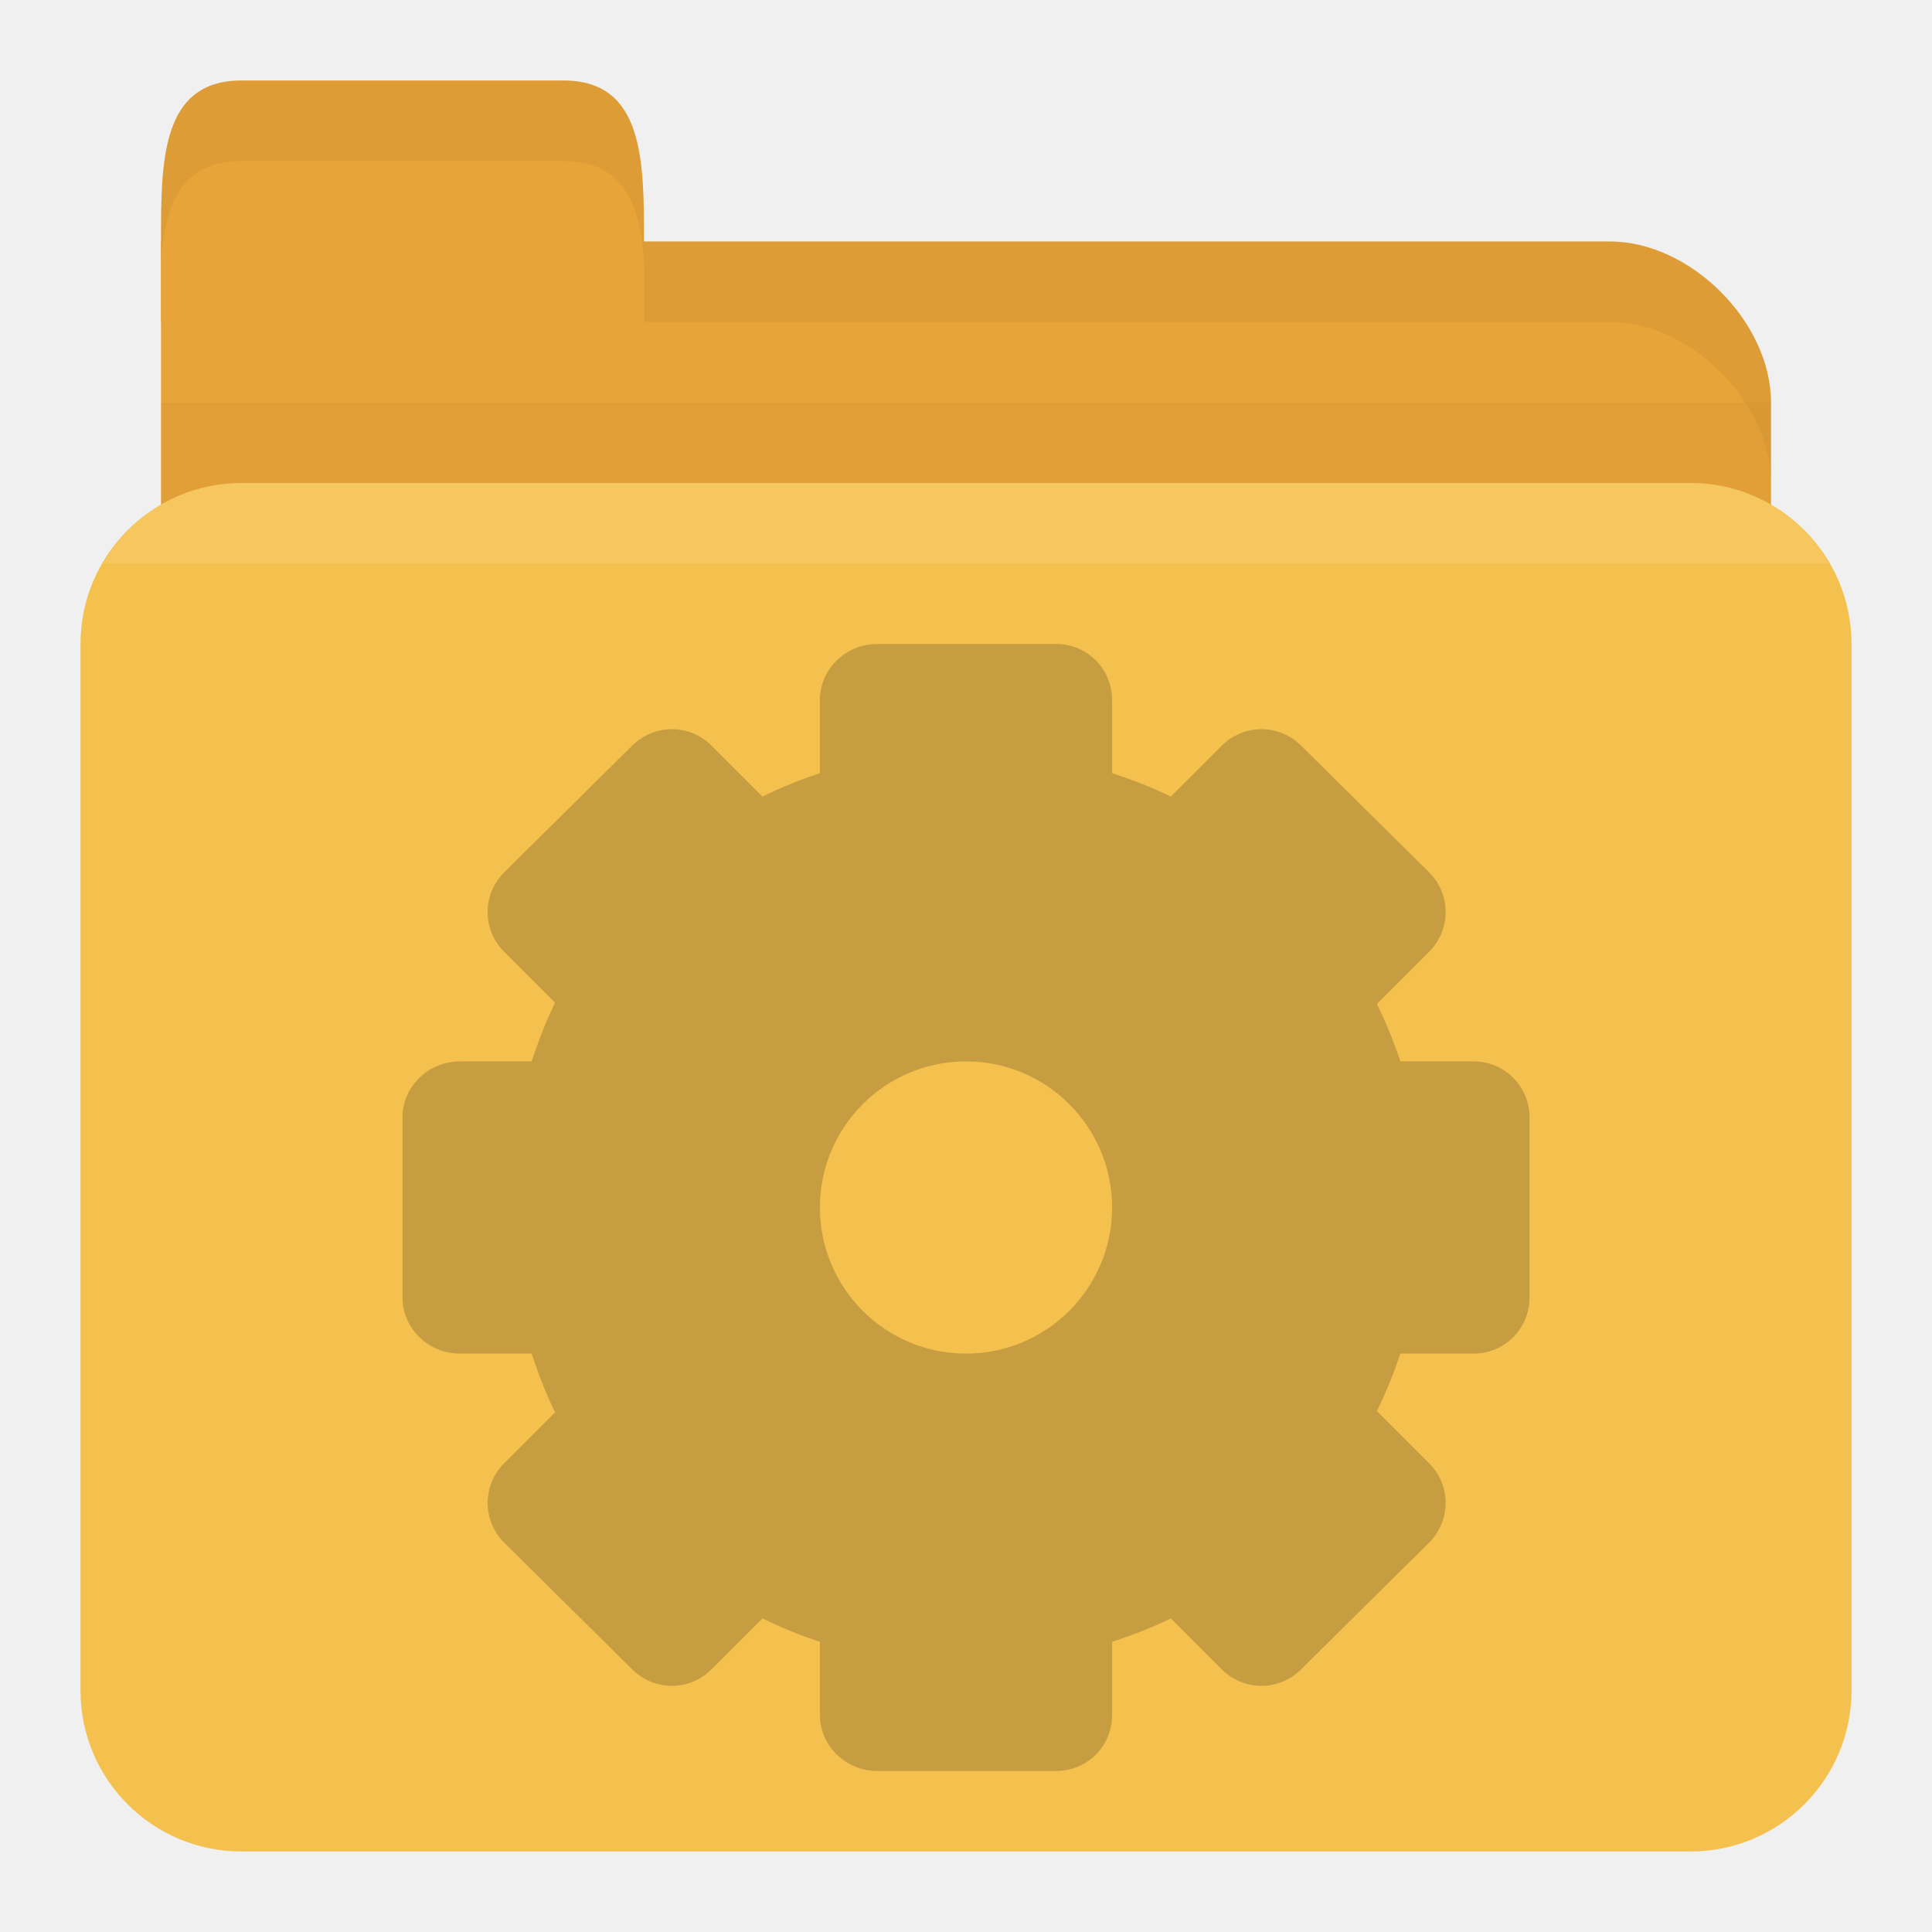
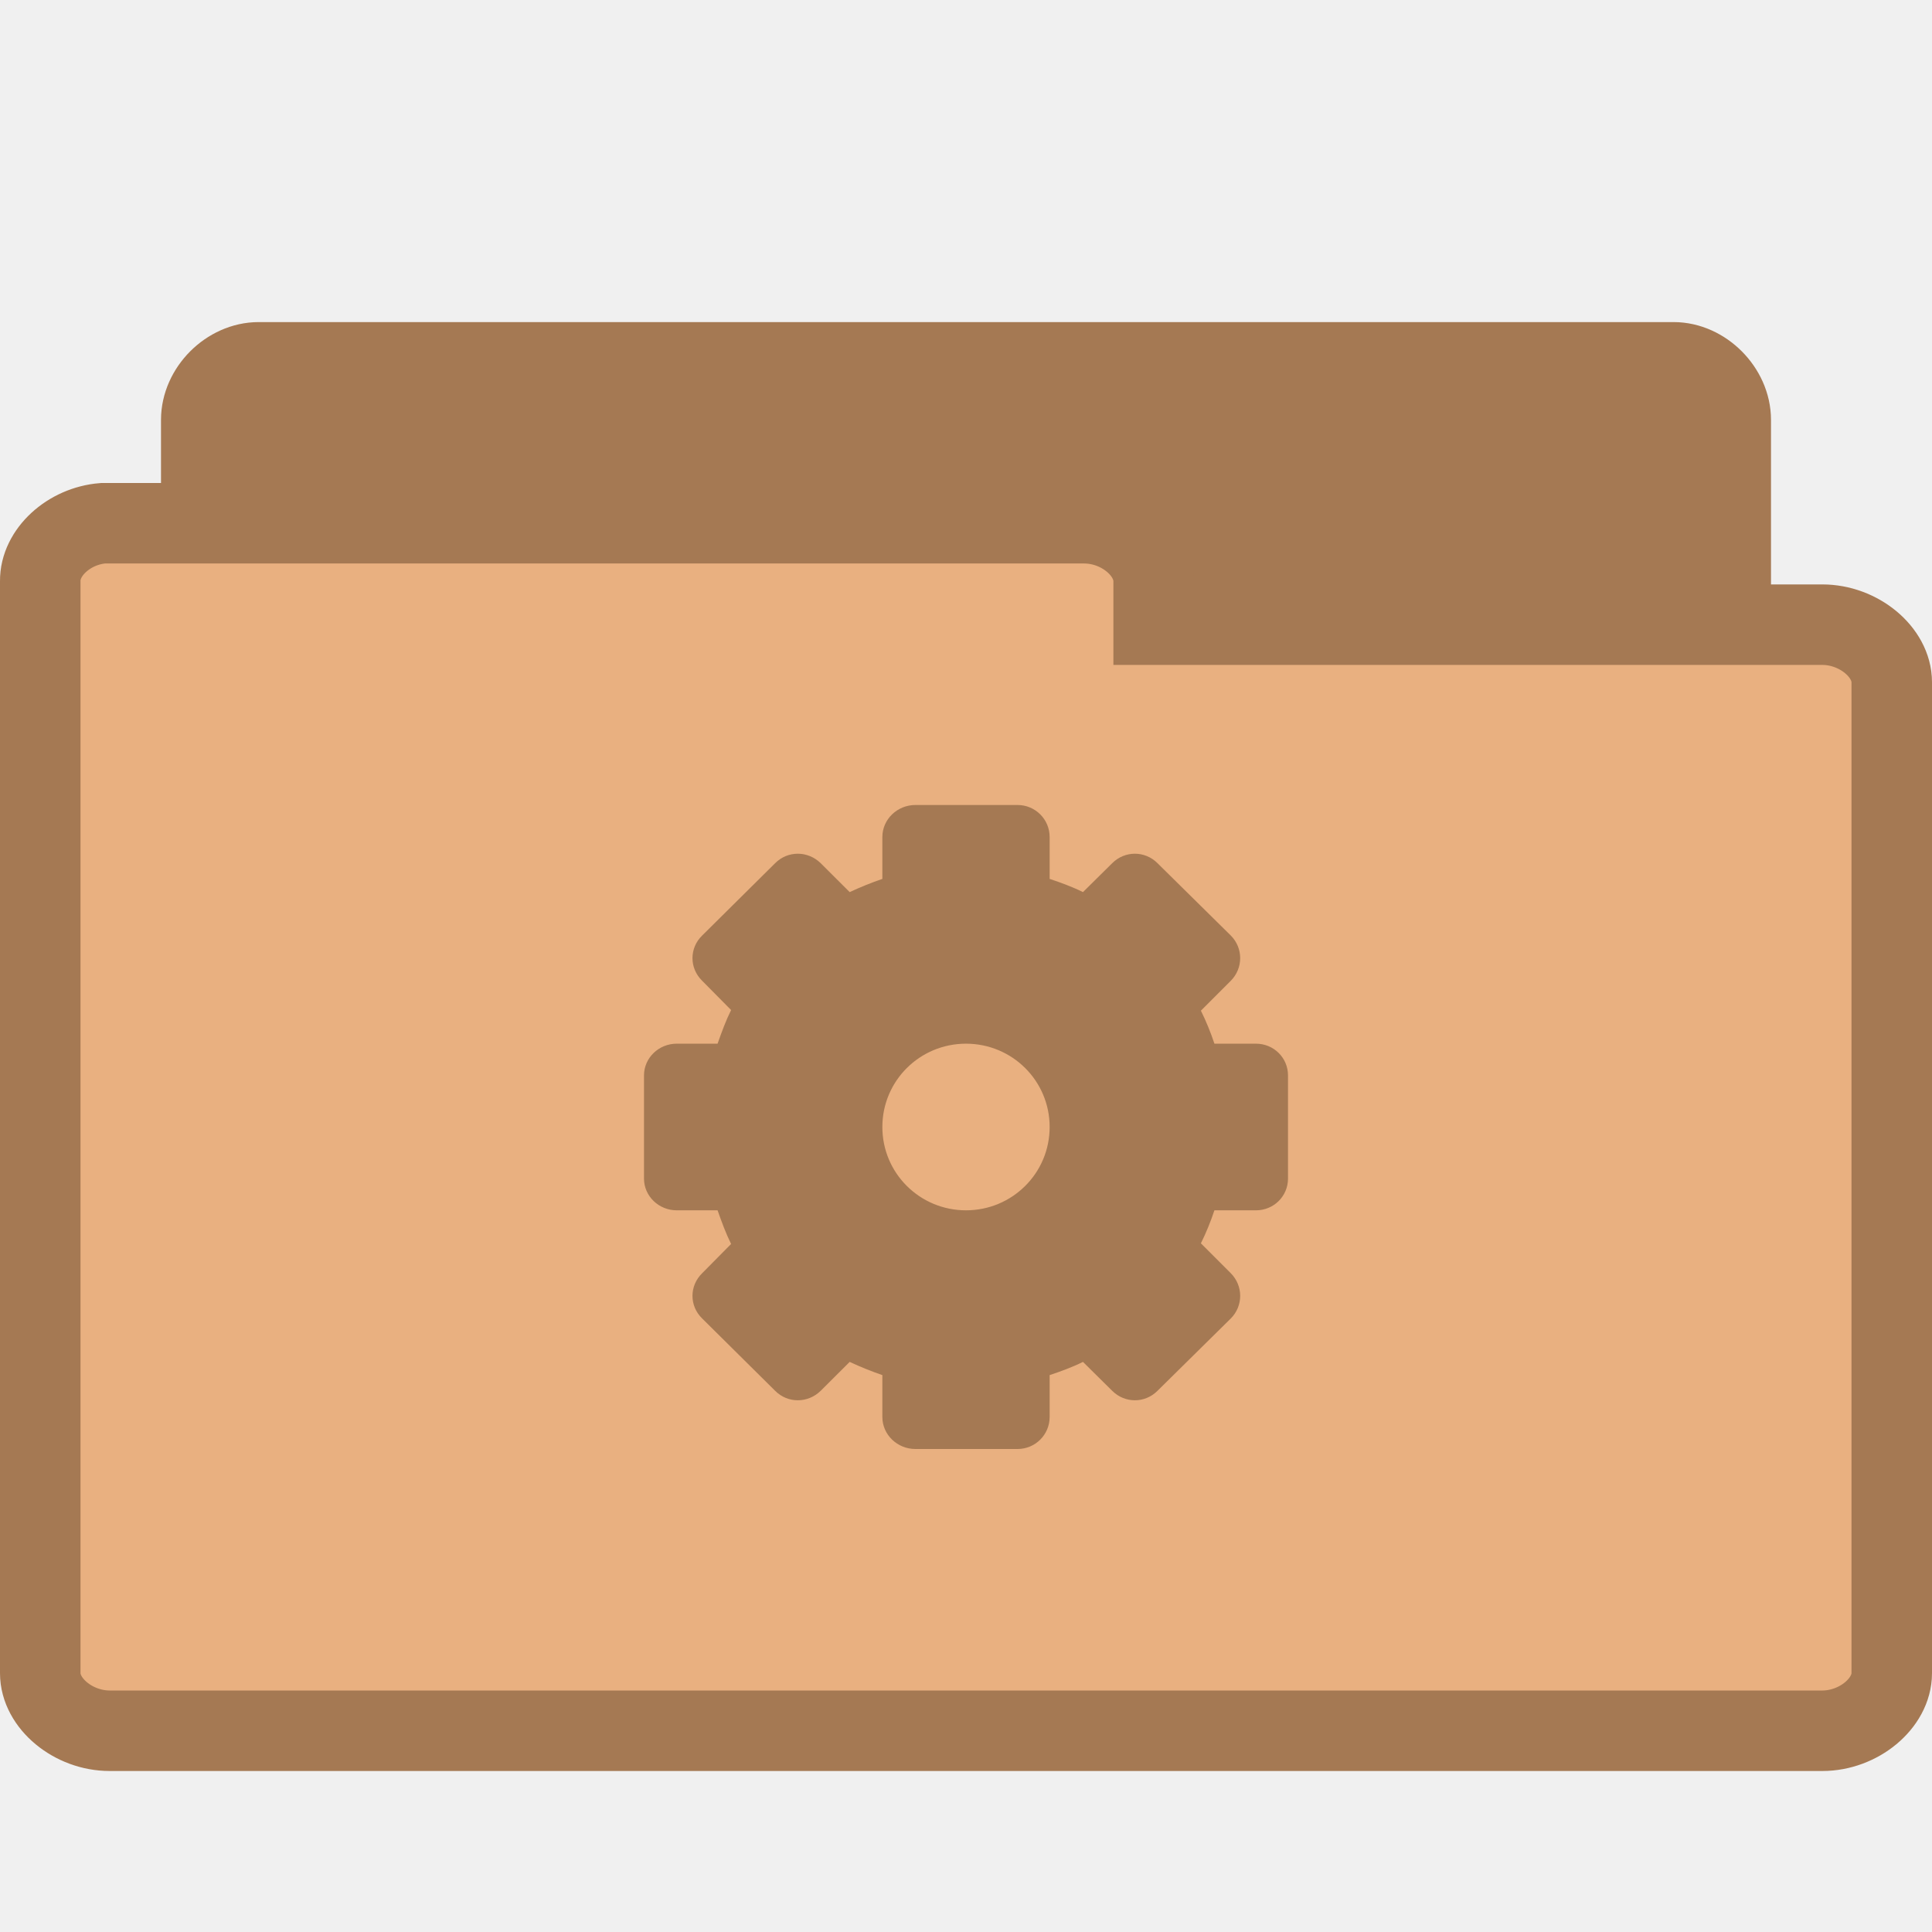
- <svg xmlns="http://www.w3.org/2000/svg" width="24" height="24" id="svg2" version="1.1">
-   <defs id="defs4" />
-   <g id="layer1" transform="translate(0,-1028.362)">
-     <path id="path2998" d="m 3,1031.362 17,0 c 1,0 2,1 2,2 l 0,4 c 0,1.108 -0.446,2 -1,2 l -18,0 c -0.554,0 -1,-0.892 -1,-2 l 0,-6 z" style="fill:#e9a439;fill-opacity:1;stroke:none" />
-     <path style="opacity:0.03;fill:#000000;fill-opacity:1;stroke:none" d="m 2,1033.362 0,5 20,0 0,-5 z" id="path3807" />
-     <rect style="fill:#f5c14e;fill-opacity:1;stroke:none" id="rect2990" width="22" height="17" x="1" y="1034.362" rx="2" ry="2" />
-     <path id="path3000" d="m 2,1032.362 0,-1 c 0,-1 0,-2 1,-2 l 4,0 c 1,0 1,1 1,2 l 0,1 z" style="fill:#e9a439;fill-opacity:1;stroke:none" />
-     <path style="opacity:0.05;fill:#000000;fill-opacity:1;stroke:none" d="m 8,1031.362 0,1 1,0 11,0 c 1,0 2,1 2,2 l 0,-1 c 0,-1 -1,-2 -2,-2 l -11,0 z" id="path3002" />
-     <path style="opacity:0.05;fill:#000000;fill-opacity:1;stroke:none" d="m 3,1029.362 c -1,0 -1,1 -1,2 l 0,0.25 c 0.047,-0.703 0.25,-1.25 1,-1.25 l 4,0 c 0.75,0 0.953,0.547 1,1.25 l 0,-0.25 c 0,-1 0,-2 -1,-2 l -4,0 z" id="path3780" />
-     <path style="opacity:0.1;fill:#ffffff;fill-opacity:1;stroke:none" d="m 3,1034.362 c -0.742,0 -1.373,0.403 -1.719,1 l 21.438,0 c -0.345,-0.597 -0.977,-1 -1.719,-1 l -18,0 z" id="rect2991" />
-     <path id="path3002-6" d="m 10.898,1036.362 c -0.388,0 -0.713,0.308 -0.713,0.697 v 0.907 c -0.245,0.083 -0.484,0.178 -0.713,0.292 l -0.632,-0.632 c -0.275,-0.274 -0.714,-0.274 -0.988,0 l -1.588,1.572 c -0.275,0.275 -0.275,0.714 0,0.988 l 0.632,0.632 c -0.116,0.233 -0.208,0.479 -0.292,0.729 H 5.713 C 5.325,1041.547 5,1041.856 5,1042.244 v 2.236 c 0,0.388 0.325,0.697 0.713,0.697 h 0.891 c 0.084,0.25 0.175,0.496 0.292,0.729 l -0.632,0.632 c -0.275,0.275 -0.275,0.714 0,0.988 l 1.588,1.572 c 0.275,0.275 0.714,0.275 0.988,0 l 0.632,-0.632 c 0.229,0.114 0.467,0.209 0.713,0.292 v 0.907 c 0,0.388 0.325,0.697 0.713,0.697 h 2.22 c 0.388,0 0.697,-0.308 0.697,-0.697 v -0.907 c 0.25,-0.084 0.496,-0.175 0.729,-0.292 l 0.632,0.632 c 0.275,0.275 0.714,0.275 0.988,0 l 1.588,-1.572 c 0.275,-0.275 0.275,-0.714 0,-0.988 l -0.648,-0.648 c 0.114,-0.229 0.209,-0.468 0.292,-0.713 h 0.907 c 0.388,0 0.697,-0.309 0.697,-0.697 v -2.236 c 1e-6,-0.388 -0.309,-0.697 -0.697,-0.697 h -0.907 c -0.082,-0.245 -0.178,-0.484 -0.292,-0.713 l 0.648,-0.648 c 0.275,-0.275 0.275,-0.714 0,-0.988 l -1.588,-1.572 c -0.275,-0.274 -0.714,-0.274 -0.988,0 l -0.632,0.632 c -0.233,-0.117 -0.479,-0.208 -0.729,-0.292 v -0.907 c 0,-0.388 -0.309,-0.697 -0.697,-0.697 h -2.22 z m 1.102,5.185 c 1.002,0 1.815,0.813 1.815,1.815 0,1.002 -0.813,1.815 -1.815,1.815 -1.002,0 -1.815,-0.813 -1.815,-1.815 0,-1.002 0.813,-1.815 1.815,-1.815 z" style="line-height:normal;opacity:0.25;color:#000000;fill:#3c2f1b;fill-opacity:1;display:block" />
+ <svg xmlns="http://www.w3.org/2000/svg" width="24" height="24" viewBox="0 0 24 24">
+   <g style="stroke:#a57953">
+     <path style="fill:#a57953" d="M 3.144,19.497 C 2.793,19.464 2.5,19.134 2.5,18.782 l 0,-13.566 c 0,-0.375 0.339,-0.715 0.714,-0.715 l 17.576,0 c 0.371,0 0.71,0.341 0.71,0.715 l 0,12.308 c 0,0.375 -0.339,0.715 -0.71,0.715 l -6.865,0 0,0.543 c 0,0.375 -0.339,0.715 -0.71,0.715 l -10.001,0 c -0.023,0.004 -0.047,0.004 -0.07,0 z" />
+     <path style="fill:#e9b080" d="M 1.278,6.5 C 0.855,6.534 0.496,6.863 0.5,7.219 l 0,13.566 c 0,0.375 0.411,0.715 0.862,0.715 l 21.276,0 C 23.089,21.5 23.5,21.159 23.5,20.785 l 0,-12.31 c 0,-0.375 -0.411,-0.715 -0.862,-0.715 l -8.307,0 0,-0.541 C 14.331,6.841 13.92,6.5 13.469,6.5 l -12.107,0 c -0.028,0 -0.056,0 -0.084,0 z" />
  </g>
+   <path style="fill:#a57953" d="M 11.371 10 C 11.148 10 10.961 10.176 10.961 10.398 L 10.961 10.918 C 10.824 10.965 10.688 11.02 10.555 11.082 L 10.195 10.723 C 10.035 10.566 9.785 10.566 9.629 10.723 L 8.723 11.621 C 8.562 11.777 8.562 12.027 8.723 12.184 L 9.082 12.547 C 9.016 12.68 8.965 12.82 8.914 12.965 L 8.406 12.965 C 8.184 12.965 8 13.141 8 13.359 L 8 14.641 C 8 14.859 8.184 15.035 8.406 15.035 L 8.914 15.035 C 8.965 15.18 9.016 15.32 9.082 15.453 L 8.723 15.816 C 8.562 15.973 8.562 16.223 8.723 16.379 L 9.629 17.277 C 9.785 17.434 10.035 17.434 10.195 17.277 L 10.555 16.918 C 10.688 16.98 10.824 17.035 10.961 17.082 L 10.961 17.602 C 10.961 17.824 11.148 18 11.371 18 L 12.641 18 C 12.859 18 13.039 17.824 13.039 17.602 L 13.039 17.082 C 13.18 17.035 13.32 16.984 13.453 16.918 L 13.816 17.277 C 13.973 17.434 14.223 17.434 14.379 17.277 L 15.289 16.379 C 15.445 16.223 15.445 15.973 15.289 15.816 L 14.918 15.445 C 14.984 15.312 15.039 15.176 15.086 15.035 L 15.602 15.035 C 15.824 15.035 16 14.859 16 14.641 L 16 13.359 C 16 13.141 15.824 12.965 15.602 12.965 L 15.086 12.965 C 15.039 12.824 14.984 12.688 14.918 12.555 L 15.289 12.184 C 15.445 12.027 15.445 11.777 15.289 11.621 L 14.379 10.723 C 14.223 10.566 13.973 10.566 13.816 10.723 L 13.453 11.082 C 13.32 11.016 13.18 10.965 13.039 10.918 L 13.039 10.398 C 13.039 10.176 12.859 10 12.641 10 Z M 12 12.965 C 12.574 12.965 13.039 13.426 13.039 14 C 13.039 14.574 12.574 15.035 12 15.035 C 11.426 15.035 10.961 14.574 10.961 14 C 10.961 13.426 11.426 12.965 12 12.965 Z " />
</svg>
